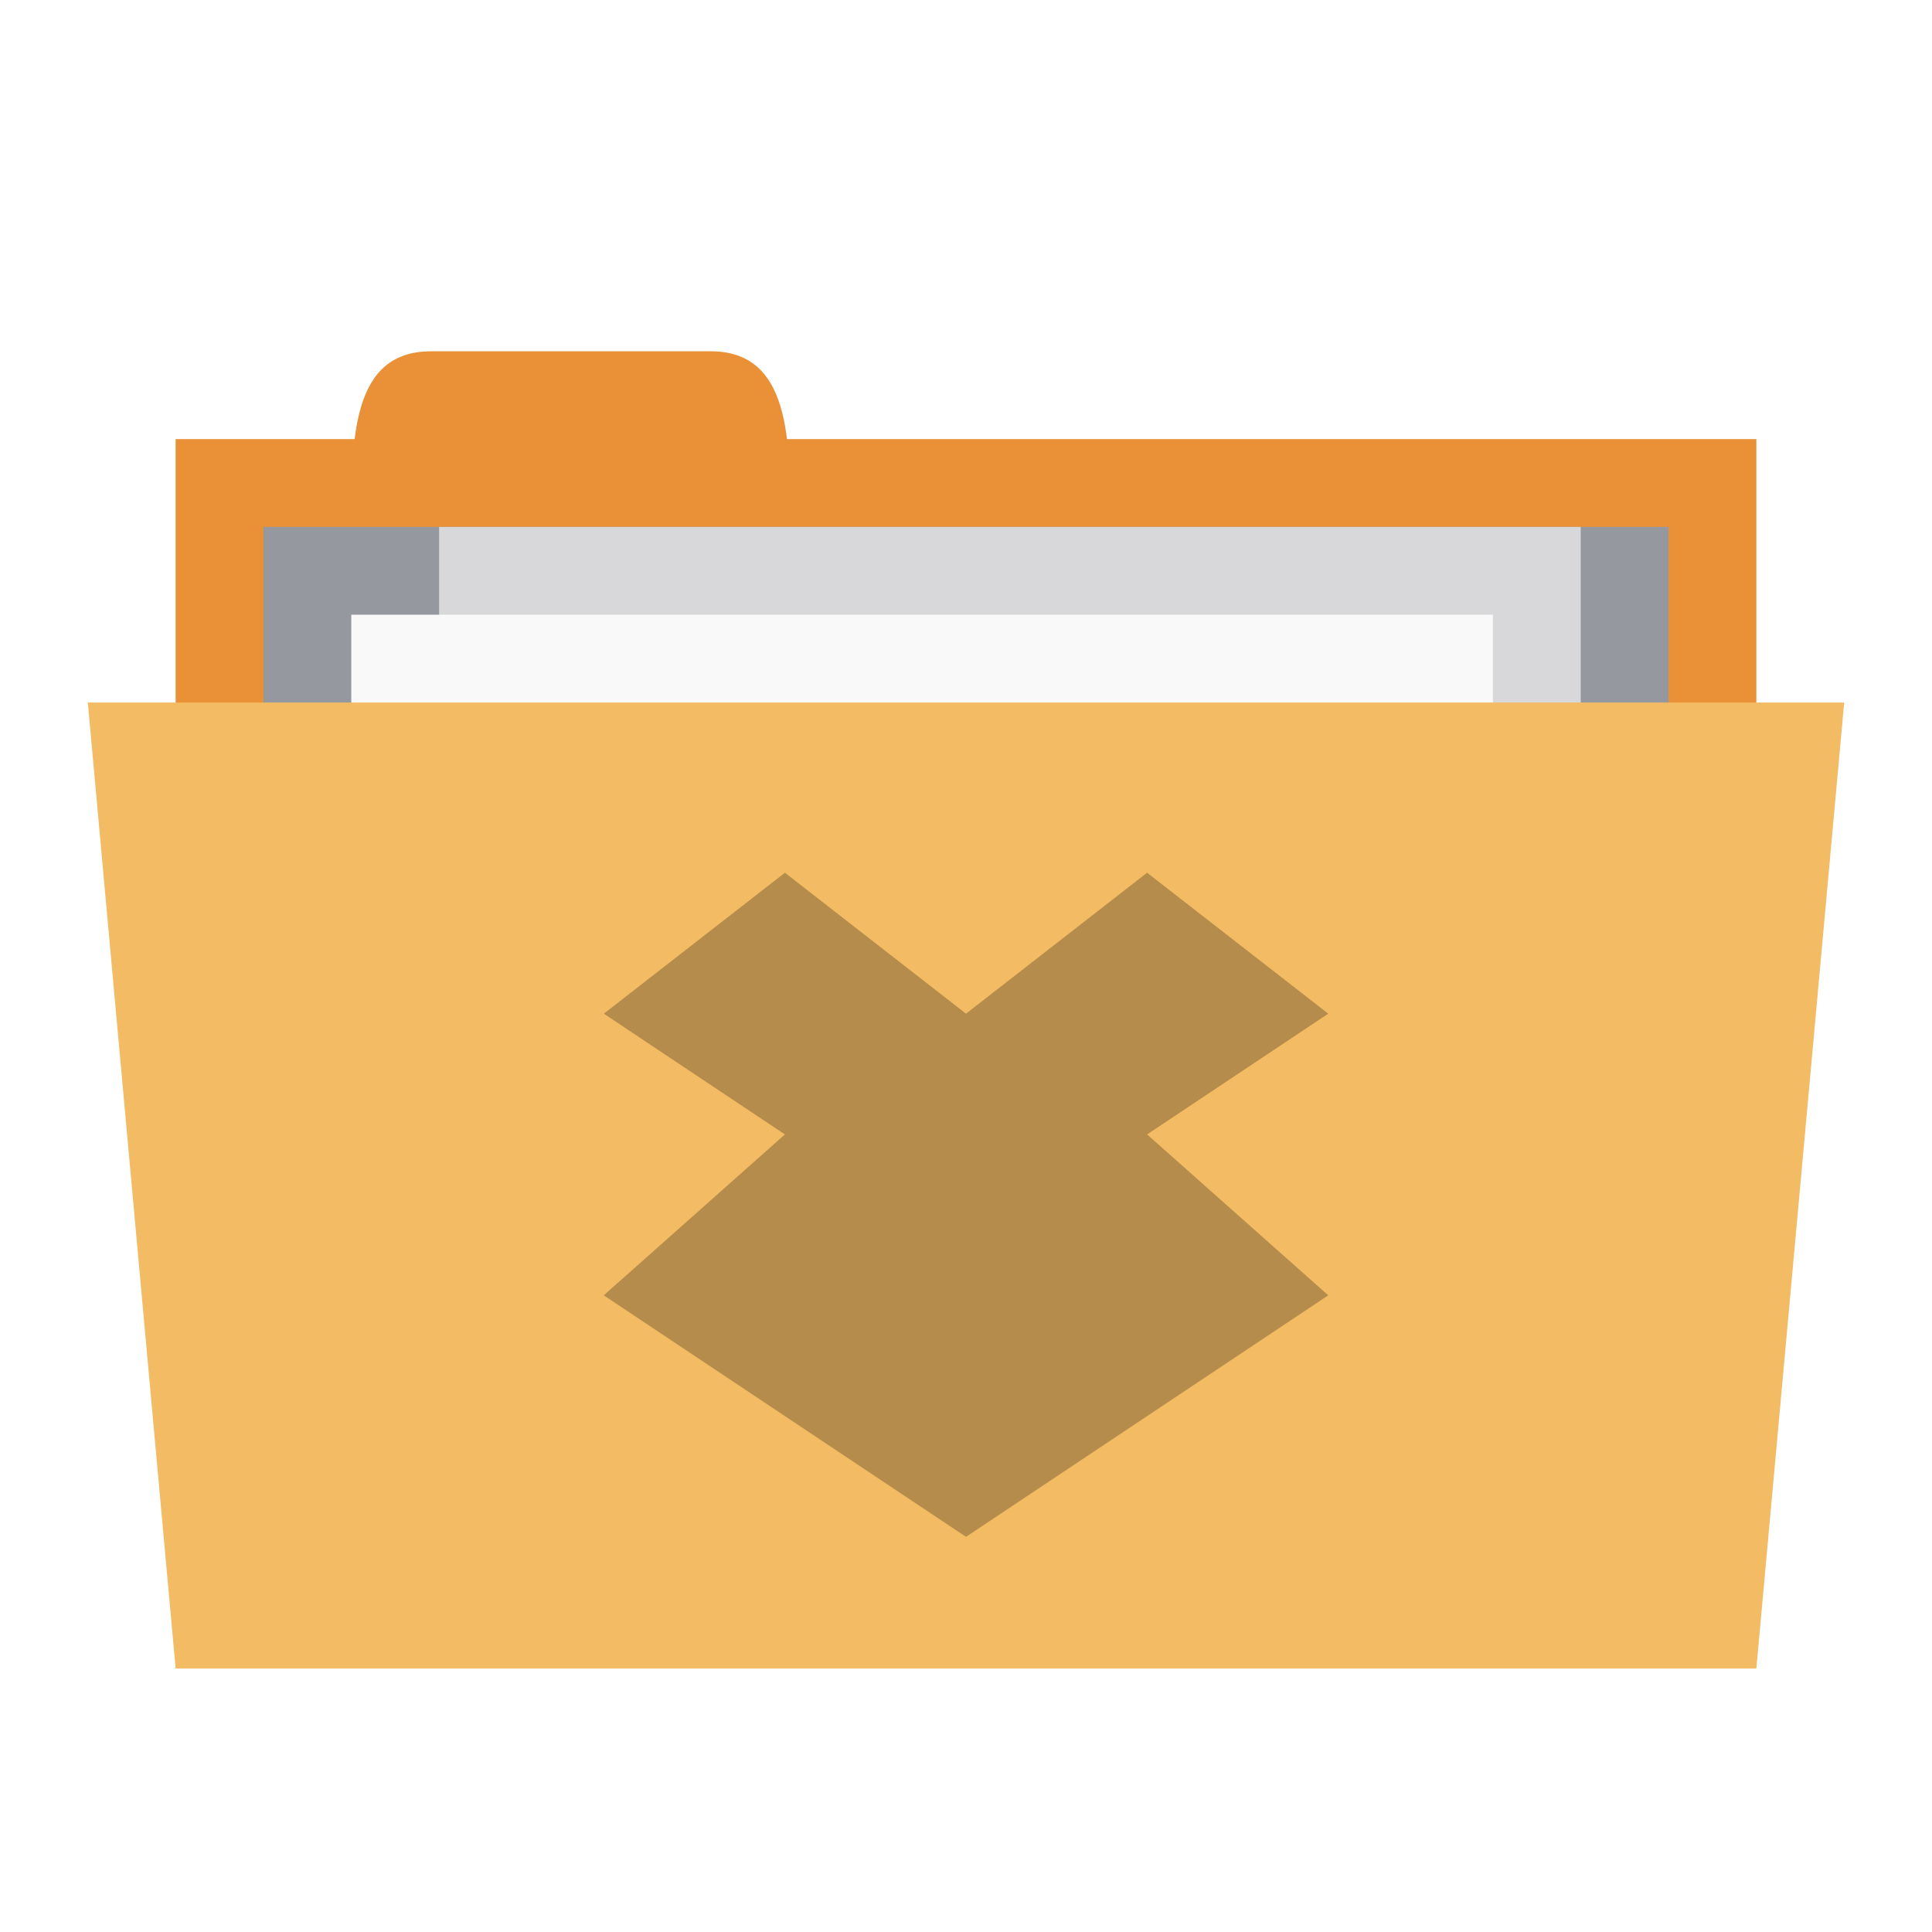
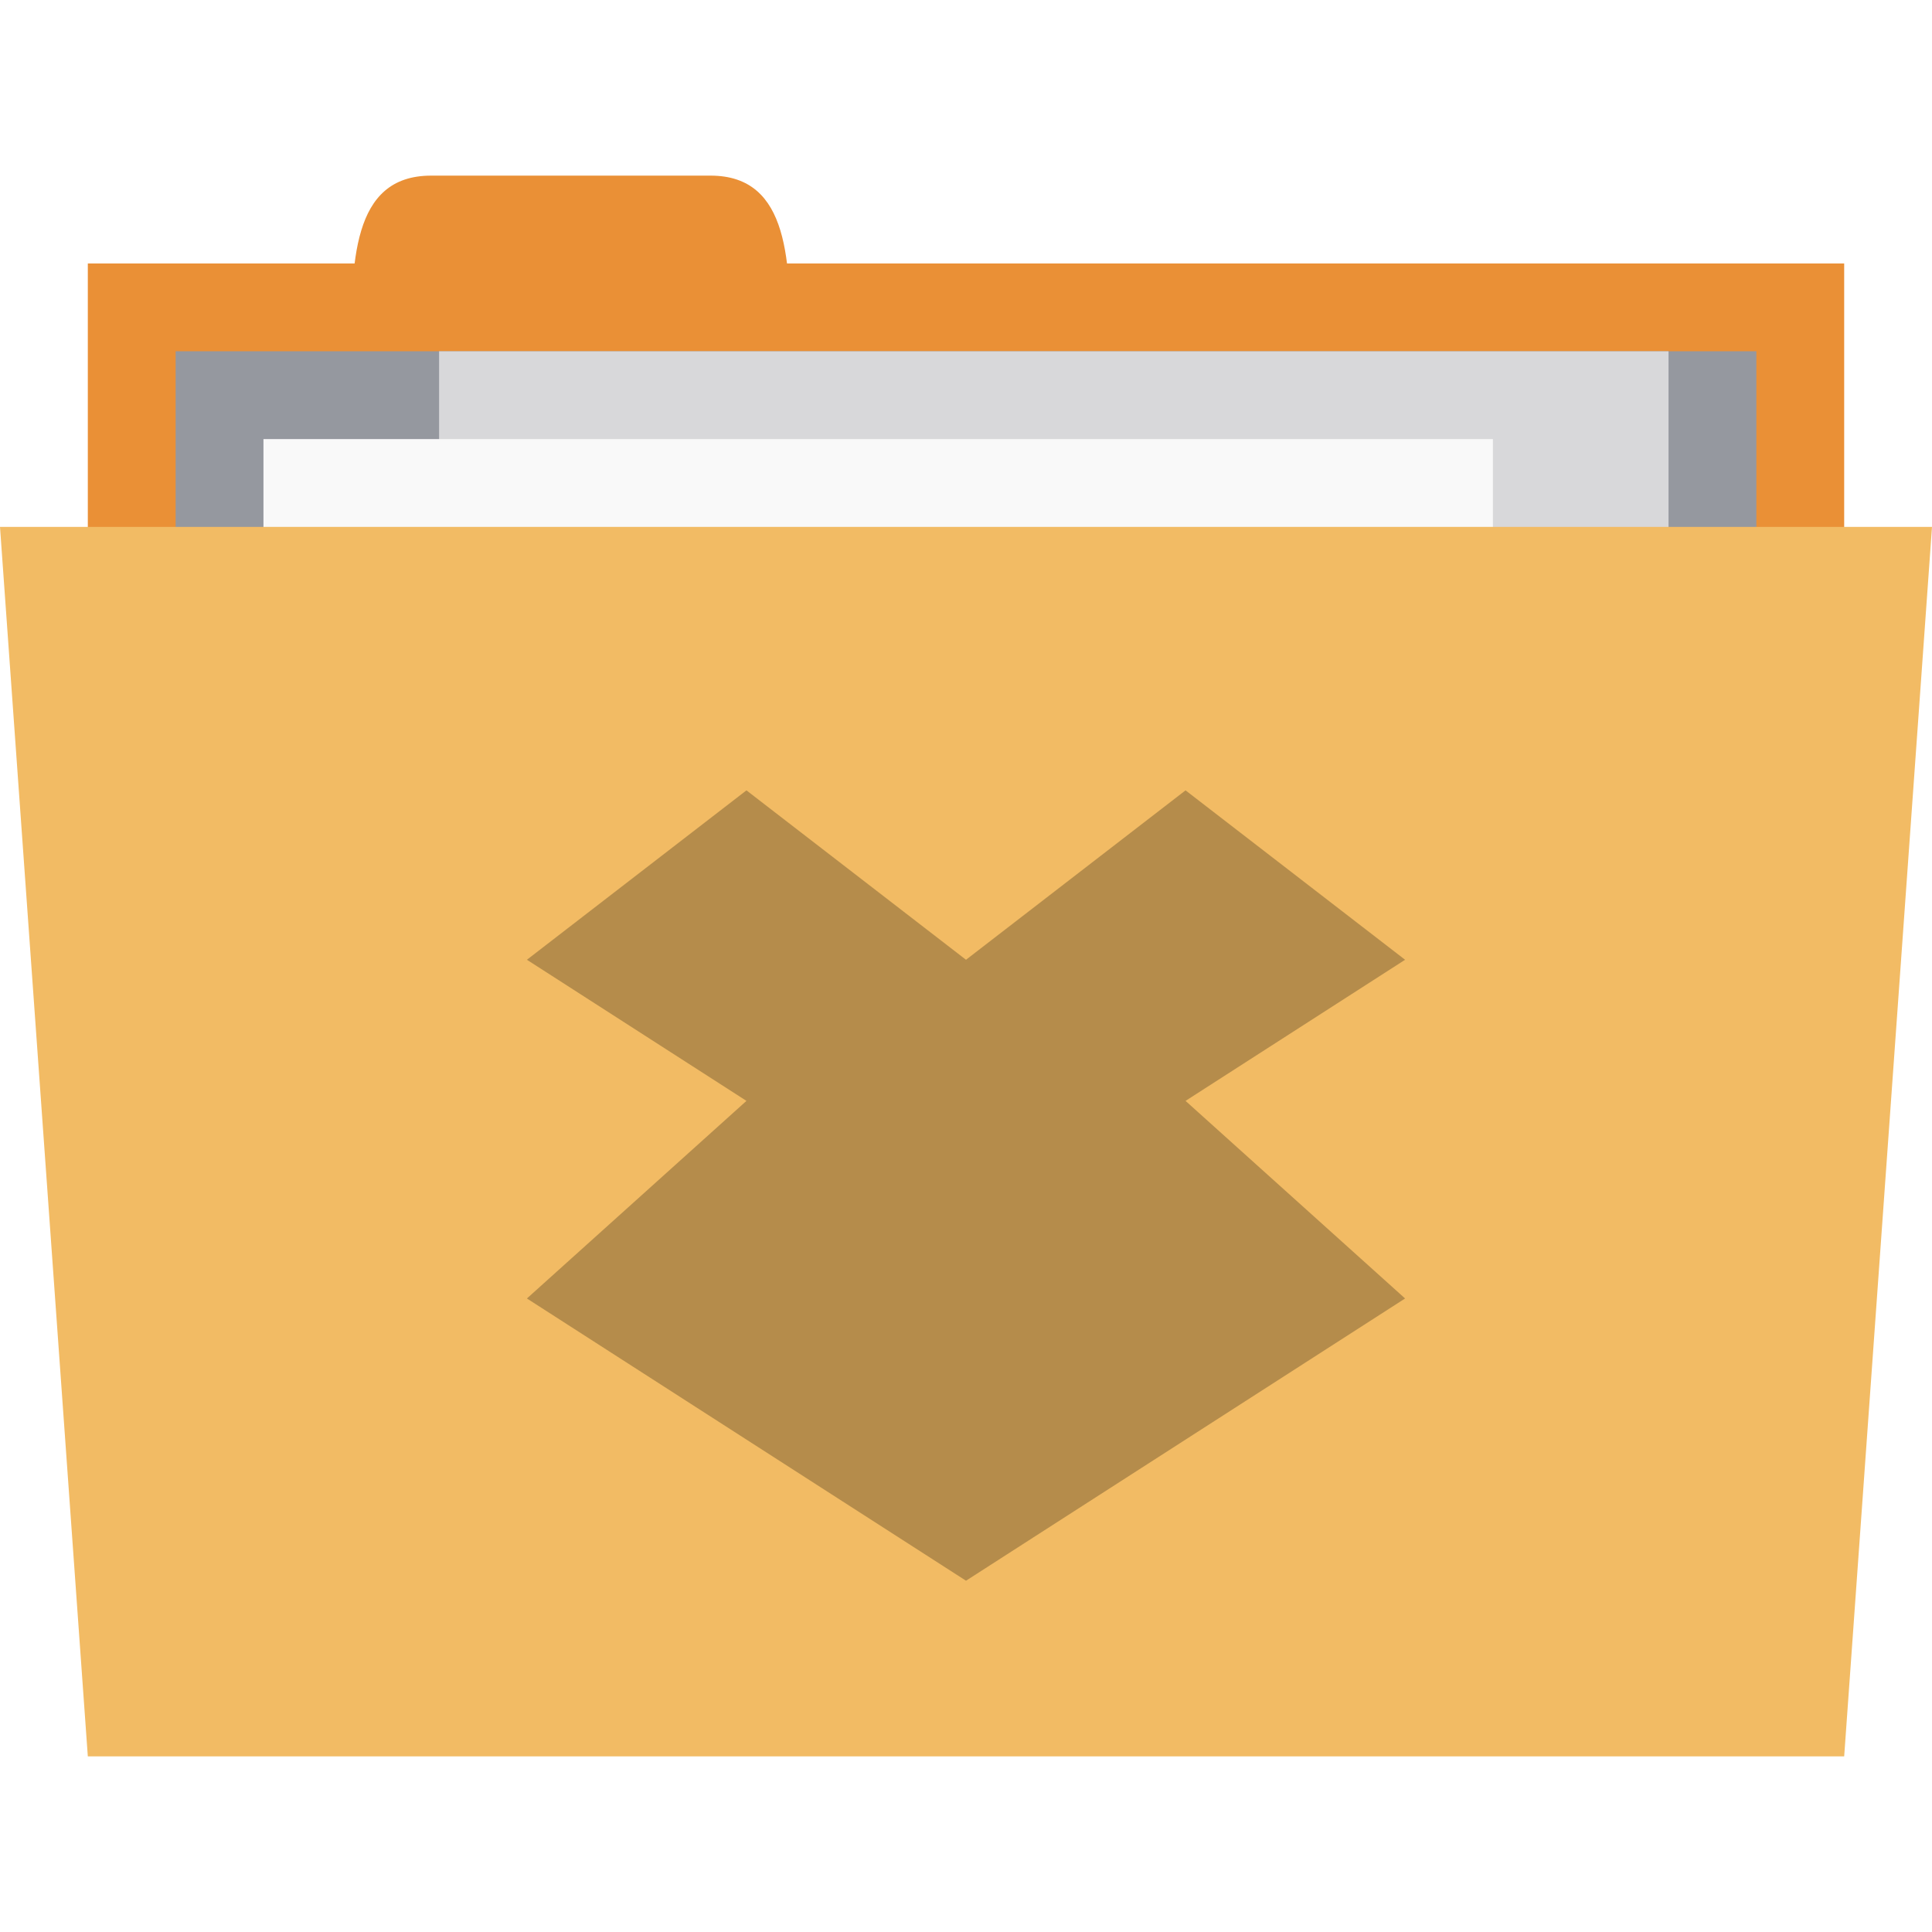
- <svg xmlns="http://www.w3.org/2000/svg" width="22" height="22" viewBox="0 0 22 22" id="svg3009" version="1.1">
-   <defs id="defs3021" />
-   <rect style="fill:#ea9036;fill-opacity:1;stroke:none" id="rect3757" width="18" height="5" x="2" y="5" />
-   <path style="fill:#ea9036;fill-opacity:1;stroke:none" d="M 4,6 C 4,5 4,4 4.909,4 L 8.091,4 C 9,4 9,5 9,6 z" id="path3759" />
-   <path style="fill:#95989f;fill-opacity:1;stroke:none" d="m 3,6 16,0 0,4 -16,0 z" id="path3765" />
-   <rect y="6" x="5" height="6" width="13" id="rect3763" style="fill:#d8d8da;fill-opacity:1;stroke:none" />
-   <rect style="fill:#f9f9f9;fill-opacity:1;stroke:none" id="rect3761" width="13" height="3" x="4" y="7" />
-   <path style="fill:#f2bb64;fill-opacity:1;stroke:none" d="M 1,8 21,8 20,19 2,19 z" id="path2987" />
-   <path style="fill:#000000;fill-opacity:0.251" d="m 8.938,9.938 -2.062,1.605 2.062,1.375 L 6.875,14.75 11,17.5 15.125,14.75 13.062,12.918 15.125,11.543 13.062,9.938 11,11.543 z" id="path3017" />
+ <svg xmlns="http://www.w3.org/2000/svg" xmlns:xlink="http://www.w3.org/1999/xlink" width="22" height="22" id="svg2" version="1.1">
+   <defs id="defs4">
+     <radialGradient xlink:href="#linearGradient3760" id="radialGradient3766" cx="11" cy="19" fx="11" fy="19" r="11" gradientTransform="matrix(1,0,0,0.09090909,0,17.27273)" gradientUnits="userSpaceOnUse" />
+     <linearGradient id="linearGradient3760">
+       <stop style="stop-color:#000000;stop-opacity:1;" offset="0" id="stop3762" />
+       <stop style="stop-color:#000000;stop-opacity:0;" offset="1" id="stop3764" />
+     </linearGradient>
+     <radialGradient r="11" fy="19" fx="11" cy="19" cx="11" gradientTransform="matrix(1,0,0,0.09090909,0,17.27273)" gradientUnits="userSpaceOnUse" id="radialGradient3783" xlink:href="#linearGradient3760" />
+   </defs>
+   <g id="layer1" transform="translate(0,-1030.362)">
+     <rect style="fill:#ea9036;fill-opacity:1;stroke:none" id="rect3757" width="20" height="5" x="1" y="1033.362" />
+     <path style="fill:#ea9036;fill-opacity:1;stroke:none" d="m 4,1034.362 c 0,-1 0,-2 0.909,-2 l 3.182,0 c 0.909,0 0.909,1 0.909,2 z" id="path3759" />
+     <path style="fill:#95989f;fill-opacity:1;stroke:none" d="m 2,1034.362 18,0 0,4 -18,0 z" id="path3765" />
+     <rect y="1034.362" x="5" height="6" width="14" id="rect3763" style="fill:#d8d8da;fill-opacity:1;stroke:none" />
+     <rect style="fill:#f9f9f9;fill-opacity:1;stroke:none" id="rect3761" width="14" height="3" x="3" y="1035.362" />
+     <path style="fill:#f2bb64;fill-opacity:1;stroke:none" d="m 0,1036.362 22,0 -1,14 -20,0 z" id="path2987" />
+     <path id="path3871" d="m 8.5,1039.362 -2.5,1.929 2.5,1.607 -2.5,2.25 5,3.214 5,-3.214 -2.5,-2.25 2.5,-1.607 -2.5,-1.929 -2.5,1.929 z" style="line-height:normal;opacity:1;color:#000000;fill:#000000;fill-opacity:0.251" />
+   </g>
</svg>
